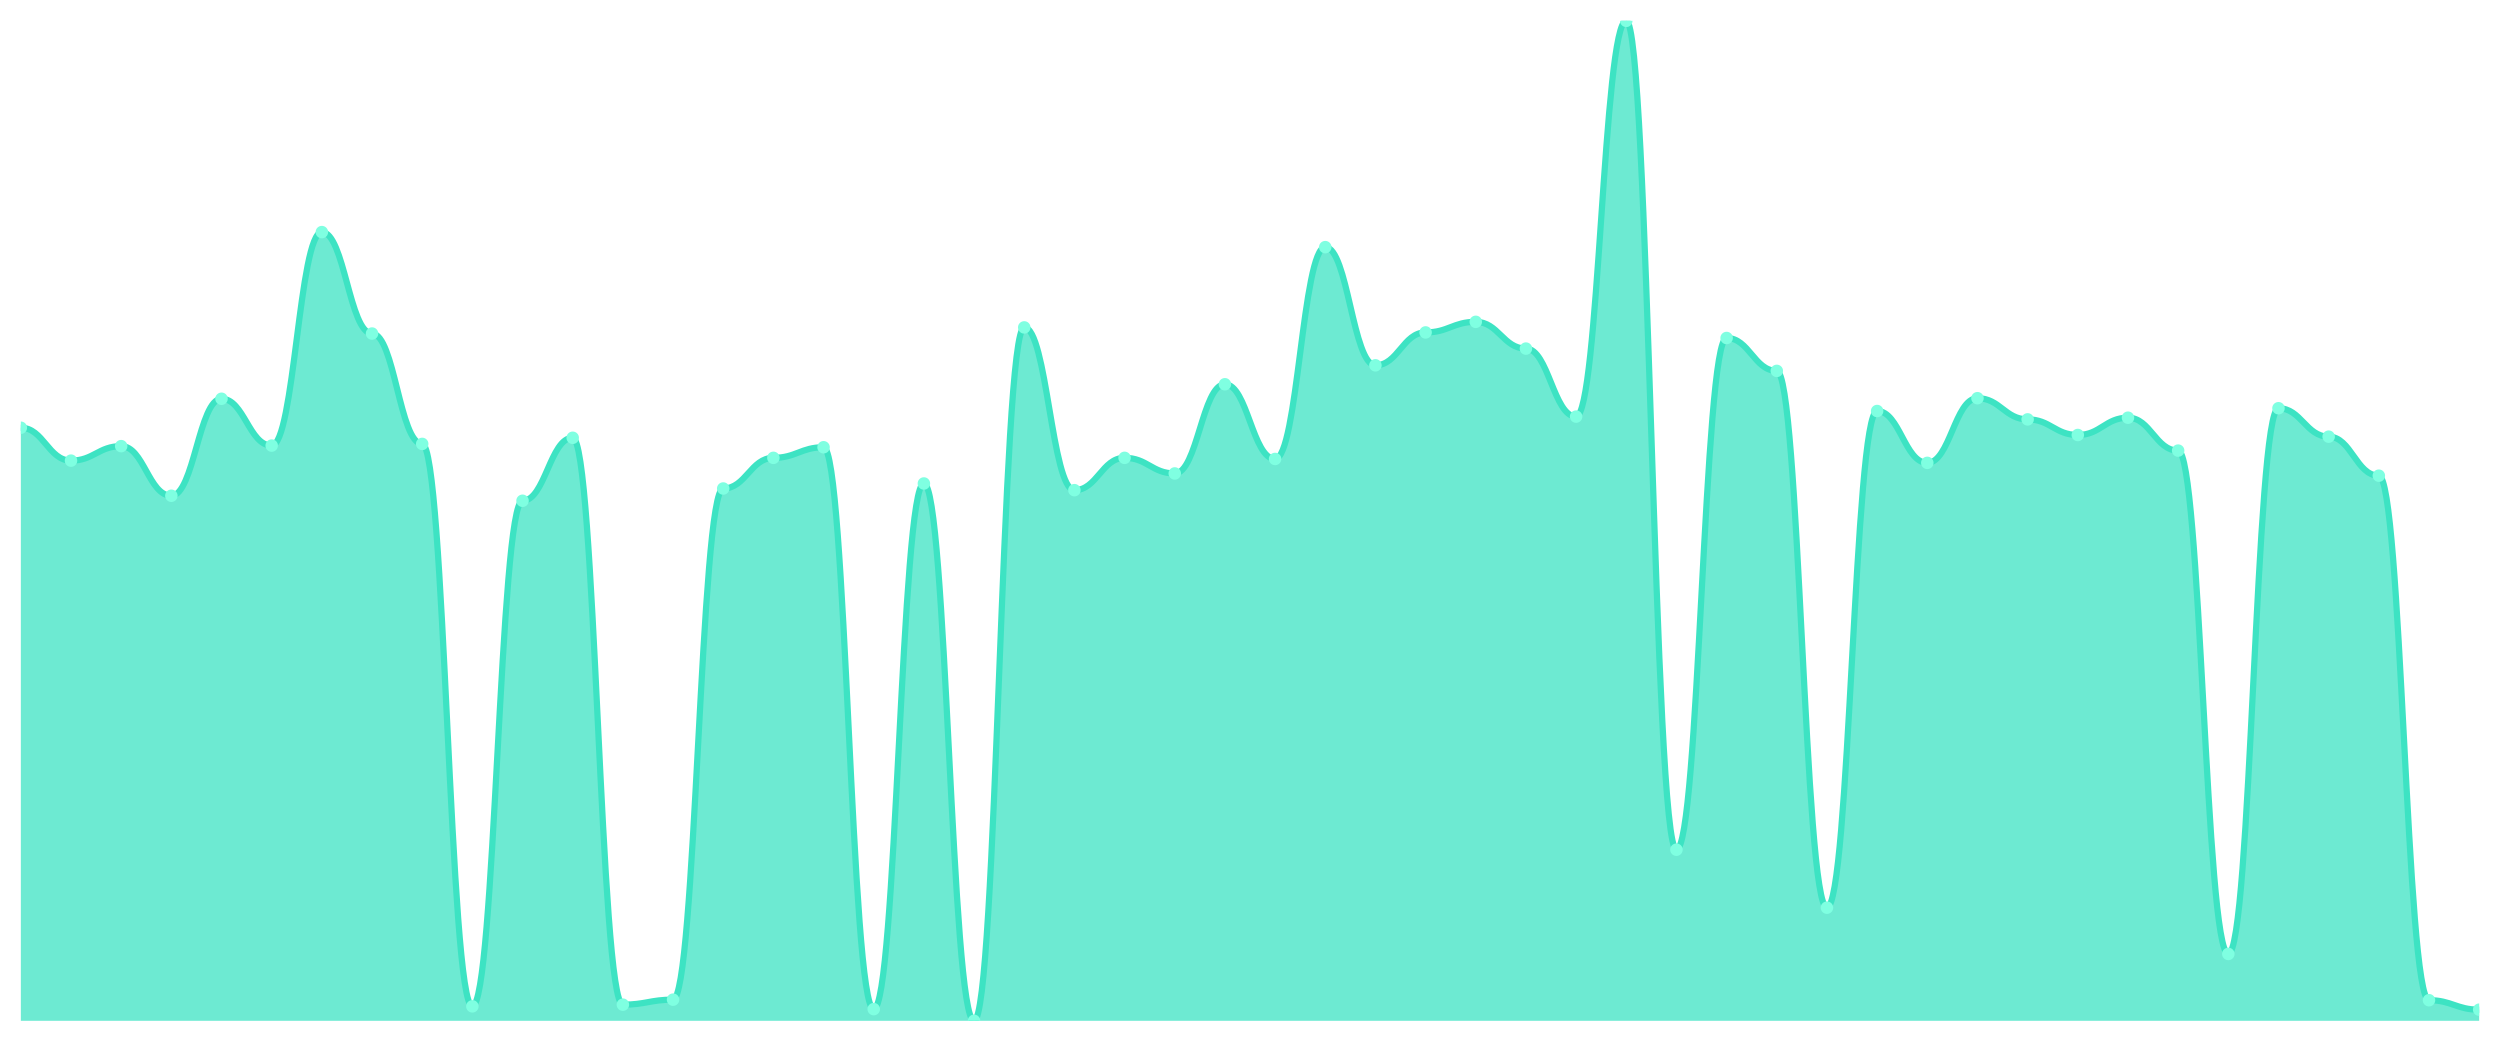
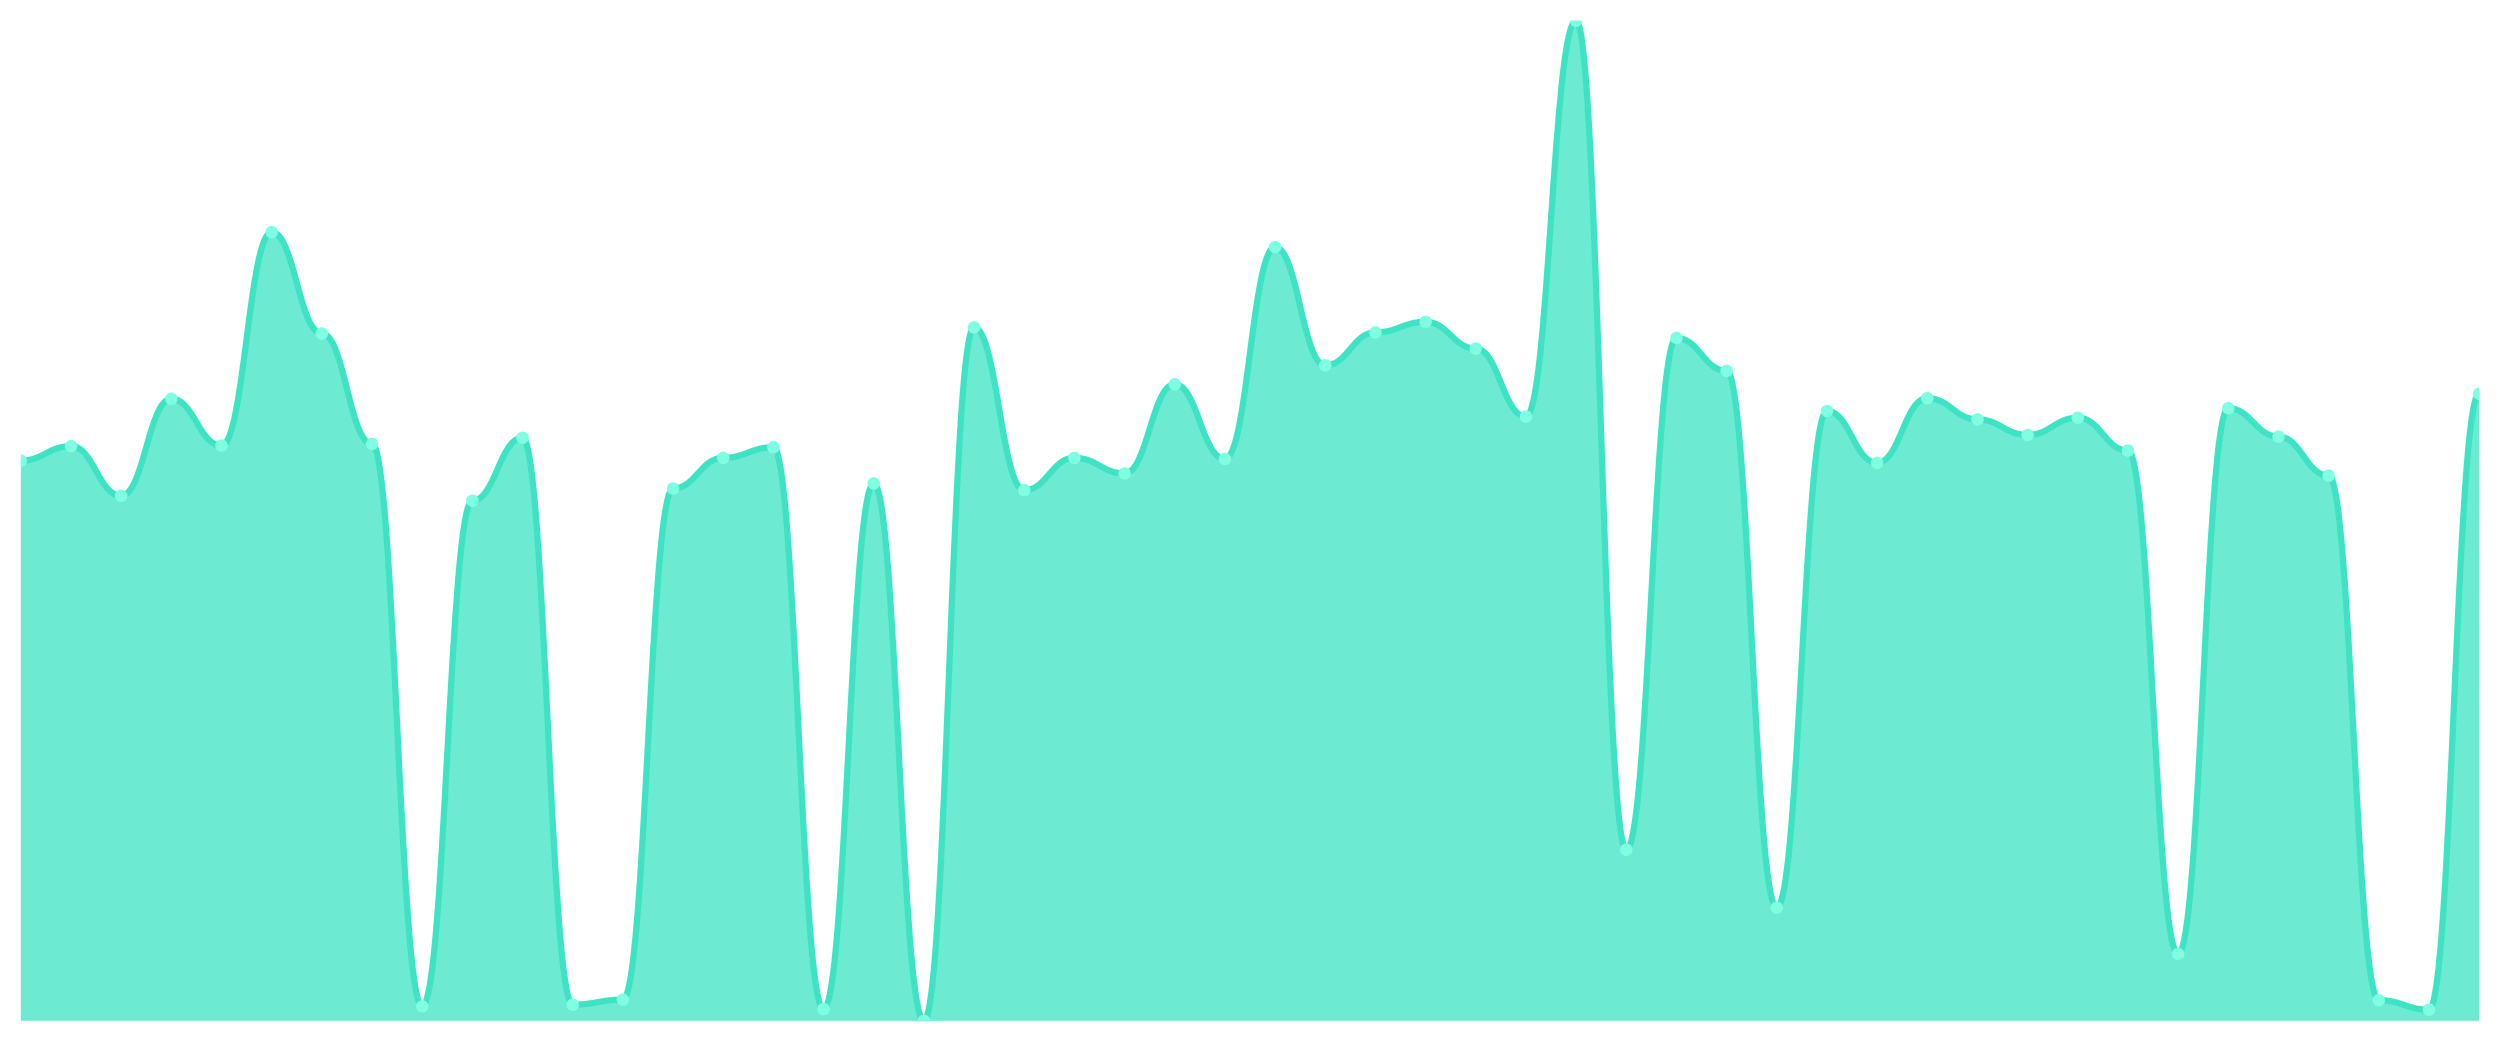
<svg xmlns="http://www.w3.org/2000/svg" viewBox="0 0 1200 500" width="1200" height="500">
  <defs>
    <clipPath id="c">
      <rect x="10" y="10" width="1180" height="480" />
    </clipPath>
  </defs>
  <rect width="1200" height="500" fill="none" />
  <g clip-path="url(#c)">
-     <path d="M 10,490 L 10,205.318 C 20.837,205.318 23.245,221.104 34.082,221.104 C 44.918,221.104 47.327,214.147 58.163,214.147 C 69,214.147 71.408,237.96 82.245,237.96 C 93.082,237.96 95.49,191.405 106.327,191.405 C 117.163,191.405 119.571,213.88 130.408,213.88 C 141.245,213.88 143.653,111.405 154.49,111.405 C 165.327,111.405 167.735,160.1 178.571,160.1 C 189.408,160.1 191.816,213.077 202.653,213.077 C 213.49,213.077 215.898,483.043 226.735,483.043 C 237.571,483.043 239.98,240.368 250.816,240.368 C 261.653,240.368 264.061,210.134 274.898,210.134 C 285.735,210.134 288.143,482.241 298.98,482.241 C 309.816,482.241 312.224,479.833 323.061,479.833 C 333.898,479.833 336.306,234.482 347.143,234.482 C 357.98,234.482 360.388,219.766 371.224,219.766 C 382.061,219.766 384.469,214.682 395.306,214.682 C 406.143,214.682 408.551,484.381 419.388,484.381 C 430.224,484.381 432.633,232.074 443.469,232.074 C 454.306,232.074 456.714,490 467.551,490 C 478.388,490 480.796,157.157 491.633,157.157 C 502.469,157.157 504.878,235.284 515.714,235.284 C 526.551,235.284 528.959,219.766 539.796,219.766 C 550.633,219.766 553.041,227.258 563.878,227.258 C 574.714,227.258 577.122,184.448 587.959,184.448 C 598.796,184.448 601.204,220.301 612.041,220.301 C 622.878,220.301 625.286,118.629 636.122,118.629 C 646.959,118.629 649.367,175.351 660.204,175.351 C 671.041,175.351 673.449,159.565 684.286,159.565 C 695.122,159.565 697.531,154.482 708.367,154.482 C 719.204,154.482 721.612,167.324 732.449,167.324 C 743.286,167.324 745.694,199.967 756.531,199.967 C 767.367,199.967 769.776,10 780.612,10 C 791.449,10 793.857,407.86 804.694,407.86 C 815.531,407.86 817.939,162.241 828.776,162.241 C 839.612,162.241 842.02,178.027 852.857,178.027 C 863.694,178.027 866.102,435.686 876.939,435.686 C 887.776,435.686 890.184,197.291 901.02,197.291 C 911.857,197.291 914.265,222.174 925.102,222.174 C 935.939,222.174 938.347,191.137 949.184,191.137 C 960.02,191.137 962.429,201.304 973.265,201.304 C 984.102,201.304 986.51,208.796 997.347,208.796 C 1008.184,208.796 1010.592,200.502 1021.429,200.502 C 1032.265,200.502 1034.673,216.288 1045.51,216.288 C 1056.347,216.288 1058.755,457.893 1069.592,457.893 C 1080.429,457.893 1082.837,195.953 1093.673,195.953 C 1104.51,195.953 1106.918,209.599 1117.755,209.599 C 1128.592,209.599 1131,228.328 1141.837,228.328 C 1152.673,228.328 1155.082,480.1 1165.918,480.1 C 1176.755,480.1 1179.163,484.649 1190,484.649 L 1190,490 Z" fill="rgba(61,227,195,0.75)" />
-     <path d="M 10,205.318 C 20.837,205.318 23.245,221.104 34.082,221.104 C 44.918,221.104 47.327,214.147 58.163,214.147 C 69,214.147 71.408,237.96 82.245,237.96 C 93.082,237.96 95.49,191.405 106.327,191.405 C 117.163,191.405 119.571,213.88 130.408,213.88 C 141.245,213.88 143.653,111.405 154.49,111.405 C 165.327,111.405 167.735,160.1 178.571,160.1 C 189.408,160.1 191.816,213.077 202.653,213.077 C 213.49,213.077 215.898,483.043 226.735,483.043 C 237.571,483.043 239.98,240.368 250.816,240.368 C 261.653,240.368 264.061,210.134 274.898,210.134 C 285.735,210.134 288.143,482.241 298.98,482.241 C 309.816,482.241 312.224,479.833 323.061,479.833 C 333.898,479.833 336.306,234.482 347.143,234.482 C 357.98,234.482 360.388,219.766 371.224,219.766 C 382.061,219.766 384.469,214.682 395.306,214.682 C 406.143,214.682 408.551,484.381 419.388,484.381 C 430.224,484.381 432.633,232.074 443.469,232.074 C 454.306,232.074 456.714,490 467.551,490 C 478.388,490 480.796,157.157 491.633,157.157 C 502.469,157.157 504.878,235.284 515.714,235.284 C 526.551,235.284 528.959,219.766 539.796,219.766 C 550.633,219.766 553.041,227.258 563.878,227.258 C 574.714,227.258 577.122,184.448 587.959,184.448 C 598.796,184.448 601.204,220.301 612.041,220.301 C 622.878,220.301 625.286,118.629 636.122,118.629 C 646.959,118.629 649.367,175.351 660.204,175.351 C 671.041,175.351 673.449,159.565 684.286,159.565 C 695.122,159.565 697.531,154.482 708.367,154.482 C 719.204,154.482 721.612,167.324 732.449,167.324 C 743.286,167.324 745.694,199.967 756.531,199.967 C 767.367,199.967 769.776,10 780.612,10 C 791.449,10 793.857,407.86 804.694,407.86 C 815.531,407.86 817.939,162.241 828.776,162.241 C 839.612,162.241 842.02,178.027 852.857,178.027 C 863.694,178.027 866.102,435.686 876.939,435.686 C 887.776,435.686 890.184,197.291 901.02,197.291 C 911.857,197.291 914.265,222.174 925.102,222.174 C 935.939,222.174 938.347,191.137 949.184,191.137 C 960.02,191.137 962.429,201.304 973.265,201.304 C 984.102,201.304 986.51,208.796 997.347,208.796 C 1008.184,208.796 1010.592,200.502 1021.429,200.502 C 1032.265,200.502 1034.673,216.288 1045.51,216.288 C 1056.347,216.288 1058.755,457.893 1069.592,457.893 C 1080.429,457.893 1082.837,195.953 1093.673,195.953 C 1104.51,195.953 1106.918,209.599 1117.755,209.599 C 1128.592,209.599 1131,228.328 1141.837,228.328 C 1152.673,228.328 1155.082,480.1 1165.918,480.1 C 1176.755,480.1 1179.163,484.649 1190,484.649" fill="none" stroke="#3de3c3" stroke-width="3" stroke-linecap="round" stroke-linejoin="round" />
-     <circle cx="10" cy="205.318" r="3" fill="#7fffe1" />
-     <circle cx="34.082" cy="221.104" r="3" fill="#7fffe1" />
-     <circle cx="58.163" cy="214.147" r="3" fill="#7fffe1" />
-     <circle cx="82.245" cy="237.96" r="3" fill="#7fffe1" />
-     <circle cx="106.327" cy="191.405" r="3" fill="#7fffe1" />
-     <circle cx="130.408" cy="213.88" r="3" fill="#7fffe1" />
-     <circle cx="154.49" cy="111.405" r="3" fill="#7fffe1" />
-     <circle cx="178.571" cy="160.1" r="3" fill="#7fffe1" />
-     <circle cx="202.653" cy="213.077" r="3" fill="#7fffe1" />
-     <circle cx="226.735" cy="483.043" r="3" fill="#7fffe1" />
-     <circle cx="250.816" cy="240.368" r="3" fill="#7fffe1" />
-     <circle cx="274.898" cy="210.134" r="3" fill="#7fffe1" />
-     <circle cx="298.98" cy="482.241" r="3" fill="#7fffe1" />
-     <circle cx="323.061" cy="479.833" r="3" fill="#7fffe1" />
-     <circle cx="347.143" cy="234.482" r="3" fill="#7fffe1" />
-     <circle cx="371.224" cy="219.766" r="3" fill="#7fffe1" />
-     <circle cx="395.306" cy="214.682" r="3" fill="#7fffe1" />
-     <circle cx="419.388" cy="484.381" r="3" fill="#7fffe1" />
-     <circle cx="443.469" cy="232.074" r="3" fill="#7fffe1" />
-     <circle cx="467.551" cy="490" r="3" fill="#7fffe1" />
-     <circle cx="491.633" cy="157.157" r="3" fill="#7fffe1" />
-     <circle cx="515.714" cy="235.284" r="3" fill="#7fffe1" />
-     <circle cx="539.796" cy="219.766" r="3" fill="#7fffe1" />
-     <circle cx="563.878" cy="227.258" r="3" fill="#7fffe1" />
-     <circle cx="587.959" cy="184.448" r="3" fill="#7fffe1" />
-     <circle cx="612.041" cy="220.301" r="3" fill="#7fffe1" />
-     <circle cx="636.122" cy="118.629" r="3" fill="#7fffe1" />
-     <circle cx="660.204" cy="175.351" r="3" fill="#7fffe1" />
-     <circle cx="684.286" cy="159.565" r="3" fill="#7fffe1" />
-     <circle cx="708.367" cy="154.482" r="3" fill="#7fffe1" />
-     <circle cx="732.449" cy="167.324" r="3" fill="#7fffe1" />
-     <circle cx="756.531" cy="199.967" r="3" fill="#7fffe1" />
-     <circle cx="780.612" cy="10" r="3" fill="#7fffe1" />
-     <circle cx="804.694" cy="407.86" r="3" fill="#7fffe1" />
-     <circle cx="828.776" cy="162.241" r="3" fill="#7fffe1" />
-     <circle cx="852.857" cy="178.027" r="3" fill="#7fffe1" />
-     <circle cx="876.939" cy="435.686" r="3" fill="#7fffe1" />
-     <circle cx="901.02" cy="197.291" r="3" fill="#7fffe1" />
-     <circle cx="925.102" cy="222.174" r="3" fill="#7fffe1" />
-     <circle cx="949.184" cy="191.137" r="3" fill="#7fffe1" />
-     <circle cx="973.265" cy="201.304" r="3" fill="#7fffe1" />
-     <circle cx="997.347" cy="208.796" r="3" fill="#7fffe1" />
-     <circle cx="1021.429" cy="200.502" r="3" fill="#7fffe1" />
-     <circle cx="1045.51" cy="216.288" r="3" fill="#7fffe1" />
-     <circle cx="1069.592" cy="457.893" r="3" fill="#7fffe1" />
-     <circle cx="1093.673" cy="195.953" r="3" fill="#7fffe1" />
-     <circle cx="1117.755" cy="209.599" r="3" fill="#7fffe1" />
-     <circle cx="1141.837" cy="228.328" r="3" fill="#7fffe1" />
-     <circle cx="1165.918" cy="480.1" r="3" fill="#7fffe1" />
-     <circle cx="1190" cy="484.649" r="3" fill="#7fffe1" />
+     <path d="M 10,490 L 10,221.104 C 20.837,221.104 23.245,214.147 34.082,214.147 C 44.918,214.147 47.327,237.96 58.163,237.96 C 69,237.96 71.408,191.405 82.245,191.405 C 93.082,191.405 95.49,213.88 106.327,213.88 C 117.163,213.88 119.571,111.405 130.408,111.405 C 141.245,111.405 143.653,160.1 154.49,160.1 C 165.327,160.1 167.735,213.077 178.571,213.077 C 189.408,213.077 191.816,483.043 202.653,483.043 C 213.49,483.043 215.898,240.368 226.735,240.368 C 237.571,240.368 239.98,210.134 250.816,210.134 C 261.653,210.134 264.061,482.241 274.898,482.241 C 285.735,482.241 288.143,479.833 298.98,479.833 C 309.816,479.833 312.224,234.482 323.061,234.482 C 333.898,234.482 336.306,219.766 347.143,219.766 C 357.98,219.766 360.388,214.682 371.224,214.682 C 382.061,214.682 384.469,484.381 395.306,484.381 C 406.143,484.381 408.551,232.074 419.388,232.074 C 430.224,232.074 432.633,490 443.469,490 C 454.306,490 456.714,157.157 467.551,157.157 C 478.388,157.157 480.796,235.284 491.633,235.284 C 502.469,235.284 504.878,219.766 515.714,219.766 C 526.551,219.766 528.959,227.258 539.796,227.258 C 550.633,227.258 553.041,184.448 563.878,184.448 C 574.714,184.448 577.122,220.301 587.959,220.301 C 598.796,220.301 601.204,118.629 612.041,118.629 C 622.878,118.629 625.286,175.351 636.122,175.351 C 646.959,175.351 649.367,159.565 660.204,159.565 C 671.041,159.565 673.449,154.482 684.286,154.482 C 695.122,154.482 697.531,167.324 708.367,167.324 C 719.204,167.324 721.612,199.967 732.449,199.967 C 743.286,199.967 745.694,10 756.531,10 C 767.367,10 769.776,407.86 780.612,407.86 C 791.449,407.86 793.857,162.241 804.694,162.241 C 815.531,162.241 817.939,178.027 828.776,178.027 C 839.612,178.027 842.02,435.686 852.857,435.686 C 863.694,435.686 866.102,197.291 876.939,197.291 C 887.776,197.291 890.184,222.174 901.02,222.174 C 911.857,222.174 914.265,191.137 925.102,191.137 C 935.939,191.137 938.347,201.304 949.184,201.304 C 960.02,201.304 962.429,208.796 973.265,208.796 C 984.102,208.796 986.51,200.502 997.347,200.502 C 1008.184,200.502 1010.592,216.288 1021.429,216.288 C 1032.265,216.288 1034.673,457.893 1045.51,457.893 C 1056.347,457.893 1058.755,195.953 1069.592,195.953 C 1080.429,195.953 1082.837,209.599 1093.673,209.599 C 1104.51,209.599 1106.918,228.328 1117.755,228.328 C 1128.592,228.328 1131,480.1 1141.837,480.1 C 1152.673,480.1 1155.082,484.649 1165.918,484.649 C 1176.755,484.649 1179.163,188.997 1190,188.997 L 1190,490 Z" fill="rgba(61,227,195,0.75)" />
+     <path d="M 10,221.104 C 20.837,221.104 23.245,214.147 34.082,214.147 C 44.918,214.147 47.327,237.96 58.163,237.96 C 69,237.96 71.408,191.405 82.245,191.405 C 93.082,191.405 95.49,213.88 106.327,213.88 C 117.163,213.88 119.571,111.405 130.408,111.405 C 141.245,111.405 143.653,160.1 154.49,160.1 C 165.327,160.1 167.735,213.077 178.571,213.077 C 189.408,213.077 191.816,483.043 202.653,483.043 C 213.49,483.043 215.898,240.368 226.735,240.368 C 237.571,240.368 239.98,210.134 250.816,210.134 C 261.653,210.134 264.061,482.241 274.898,482.241 C 285.735,482.241 288.143,479.833 298.98,479.833 C 309.816,479.833 312.224,234.482 323.061,234.482 C 333.898,234.482 336.306,219.766 347.143,219.766 C 357.98,219.766 360.388,214.682 371.224,214.682 C 382.061,214.682 384.469,484.381 395.306,484.381 C 406.143,484.381 408.551,232.074 419.388,232.074 C 430.224,232.074 432.633,490 443.469,490 C 454.306,490 456.714,157.157 467.551,157.157 C 478.388,157.157 480.796,235.284 491.633,235.284 C 502.469,235.284 504.878,219.766 515.714,219.766 C 526.551,219.766 528.959,227.258 539.796,227.258 C 550.633,227.258 553.041,184.448 563.878,184.448 C 574.714,184.448 577.122,220.301 587.959,220.301 C 598.796,220.301 601.204,118.629 612.041,118.629 C 622.878,118.629 625.286,175.351 636.122,175.351 C 646.959,175.351 649.367,159.565 660.204,159.565 C 671.041,159.565 673.449,154.482 684.286,154.482 C 695.122,154.482 697.531,167.324 708.367,167.324 C 719.204,167.324 721.612,199.967 732.449,199.967 C 743.286,199.967 745.694,10 756.531,10 C 767.367,10 769.776,407.86 780.612,407.86 C 791.449,407.86 793.857,162.241 804.694,162.241 C 815.531,162.241 817.939,178.027 828.776,178.027 C 839.612,178.027 842.02,435.686 852.857,435.686 C 863.694,435.686 866.102,197.291 876.939,197.291 C 887.776,197.291 890.184,222.174 901.02,222.174 C 911.857,222.174 914.265,191.137 925.102,191.137 C 935.939,191.137 938.347,201.304 949.184,201.304 C 960.02,201.304 962.429,208.796 973.265,208.796 C 984.102,208.796 986.51,200.502 997.347,200.502 C 1008.184,200.502 1010.592,216.288 1021.429,216.288 C 1032.265,216.288 1034.673,457.893 1045.51,457.893 C 1056.347,457.893 1058.755,195.953 1069.592,195.953 C 1080.429,195.953 1082.837,209.599 1093.673,209.599 C 1104.51,209.599 1106.918,228.328 1117.755,228.328 C 1128.592,228.328 1131,480.1 1141.837,480.1 C 1152.673,480.1 1155.082,484.649 1165.918,484.649 C 1176.755,484.649 1179.163,188.997 1190,188.997" fill="none" stroke="#3de3c3" stroke-width="3" stroke-linecap="round" stroke-linejoin="round" />
+     <circle cx="10" cy="221.104" r="3" fill="#7fffe1" />
+     <circle cx="34.082" cy="214.147" r="3" fill="#7fffe1" />
+     <circle cx="58.163" cy="237.96" r="3" fill="#7fffe1" />
+     <circle cx="82.245" cy="191.405" r="3" fill="#7fffe1" />
+     <circle cx="106.327" cy="213.88" r="3" fill="#7fffe1" />
+     <circle cx="130.408" cy="111.405" r="3" fill="#7fffe1" />
+     <circle cx="154.49" cy="160.1" r="3" fill="#7fffe1" />
+     <circle cx="178.571" cy="213.077" r="3" fill="#7fffe1" />
+     <circle cx="202.653" cy="483.043" r="3" fill="#7fffe1" />
+     <circle cx="226.735" cy="240.368" r="3" fill="#7fffe1" />
+     <circle cx="250.816" cy="210.134" r="3" fill="#7fffe1" />
+     <circle cx="274.898" cy="482.241" r="3" fill="#7fffe1" />
+     <circle cx="298.98" cy="479.833" r="3" fill="#7fffe1" />
+     <circle cx="323.061" cy="234.482" r="3" fill="#7fffe1" />
+     <circle cx="347.143" cy="219.766" r="3" fill="#7fffe1" />
+     <circle cx="371.224" cy="214.682" r="3" fill="#7fffe1" />
+     <circle cx="395.306" cy="484.381" r="3" fill="#7fffe1" />
+     <circle cx="419.388" cy="232.074" r="3" fill="#7fffe1" />
+     <circle cx="443.469" cy="490" r="3" fill="#7fffe1" />
+     <circle cx="467.551" cy="157.157" r="3" fill="#7fffe1" />
+     <circle cx="491.633" cy="235.284" r="3" fill="#7fffe1" />
+     <circle cx="515.714" cy="219.766" r="3" fill="#7fffe1" />
+     <circle cx="539.796" cy="227.258" r="3" fill="#7fffe1" />
+     <circle cx="563.878" cy="184.448" r="3" fill="#7fffe1" />
+     <circle cx="587.959" cy="220.301" r="3" fill="#7fffe1" />
+     <circle cx="612.041" cy="118.629" r="3" fill="#7fffe1" />
+     <circle cx="636.122" cy="175.351" r="3" fill="#7fffe1" />
+     <circle cx="660.204" cy="159.565" r="3" fill="#7fffe1" />
+     <circle cx="684.286" cy="154.482" r="3" fill="#7fffe1" />
+     <circle cx="708.367" cy="167.324" r="3" fill="#7fffe1" />
+     <circle cx="732.449" cy="199.967" r="3" fill="#7fffe1" />
+     <circle cx="756.531" cy="10" r="3" fill="#7fffe1" />
+     <circle cx="780.612" cy="407.86" r="3" fill="#7fffe1" />
+     <circle cx="804.694" cy="162.241" r="3" fill="#7fffe1" />
+     <circle cx="828.776" cy="178.027" r="3" fill="#7fffe1" />
+     <circle cx="852.857" cy="435.686" r="3" fill="#7fffe1" />
+     <circle cx="876.939" cy="197.291" r="3" fill="#7fffe1" />
+     <circle cx="901.02" cy="222.174" r="3" fill="#7fffe1" />
+     <circle cx="925.102" cy="191.137" r="3" fill="#7fffe1" />
+     <circle cx="949.184" cy="201.304" r="3" fill="#7fffe1" />
+     <circle cx="973.265" cy="208.796" r="3" fill="#7fffe1" />
+     <circle cx="997.347" cy="200.502" r="3" fill="#7fffe1" />
+     <circle cx="1021.429" cy="216.288" r="3" fill="#7fffe1" />
+     <circle cx="1045.51" cy="457.893" r="3" fill="#7fffe1" />
+     <circle cx="1069.592" cy="195.953" r="3" fill="#7fffe1" />
+     <circle cx="1093.673" cy="209.599" r="3" fill="#7fffe1" />
+     <circle cx="1117.755" cy="228.328" r="3" fill="#7fffe1" />
+     <circle cx="1141.837" cy="480.1" r="3" fill="#7fffe1" />
+     <circle cx="1165.918" cy="484.649" r="3" fill="#7fffe1" />
+     <circle cx="1190" cy="188.997" r="3" fill="#7fffe1" />
  </g>
</svg>
